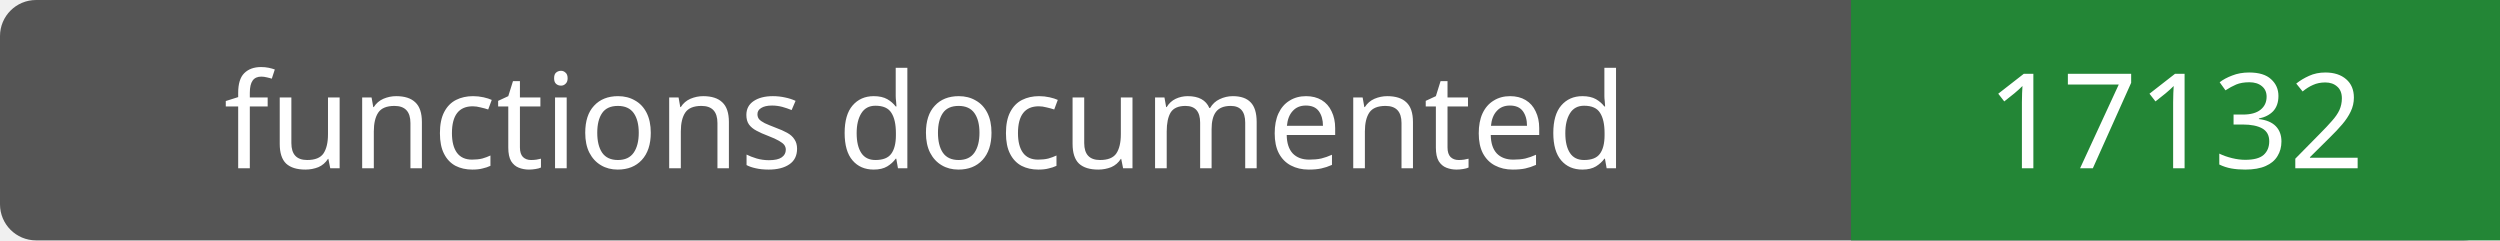
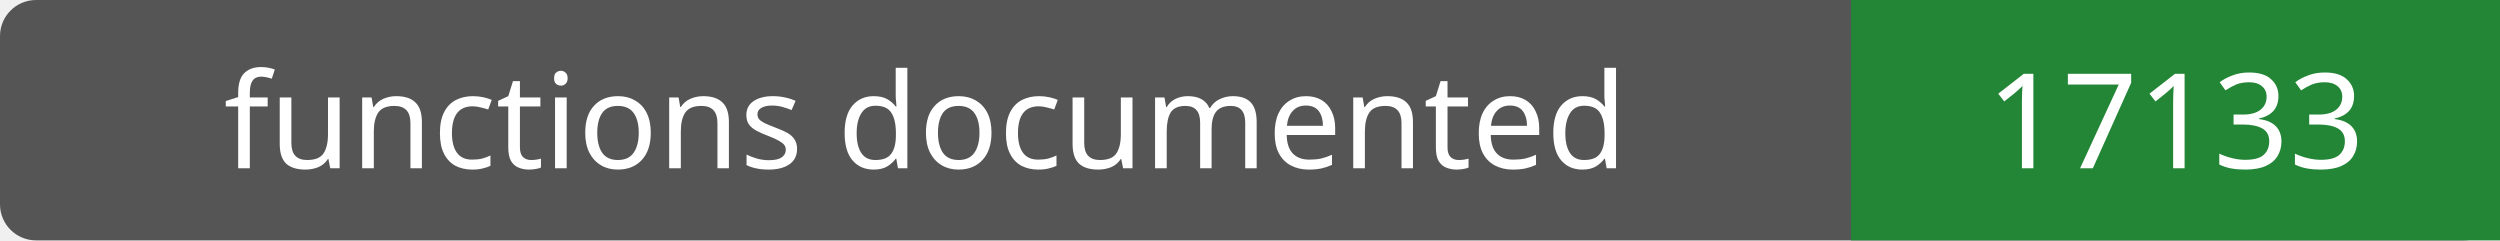
- <svg xmlns="http://www.w3.org/2000/svg" width="208" height="20" role="img" aria-label="functions documented: 17132">
+ <svg xmlns="http://www.w3.org/2000/svg" width="208" height="20" role="img" aria-label="functions documented: 17133">
  <rect width="208" height="20" rx="3" fill="#555" />
  <path fill="#238636" d="M154 0h54v20H154z" />
  <g fill="#fff" text-anchor="middle" font-family="Verdana,sans-serif" font-size="11">
    <text x="77.0" y="14">functions documented</text>
-     <text x="181.0" y="14">17132</text>
+     <text x="181.0" y="14">17133</text>
  </g>
</svg>
